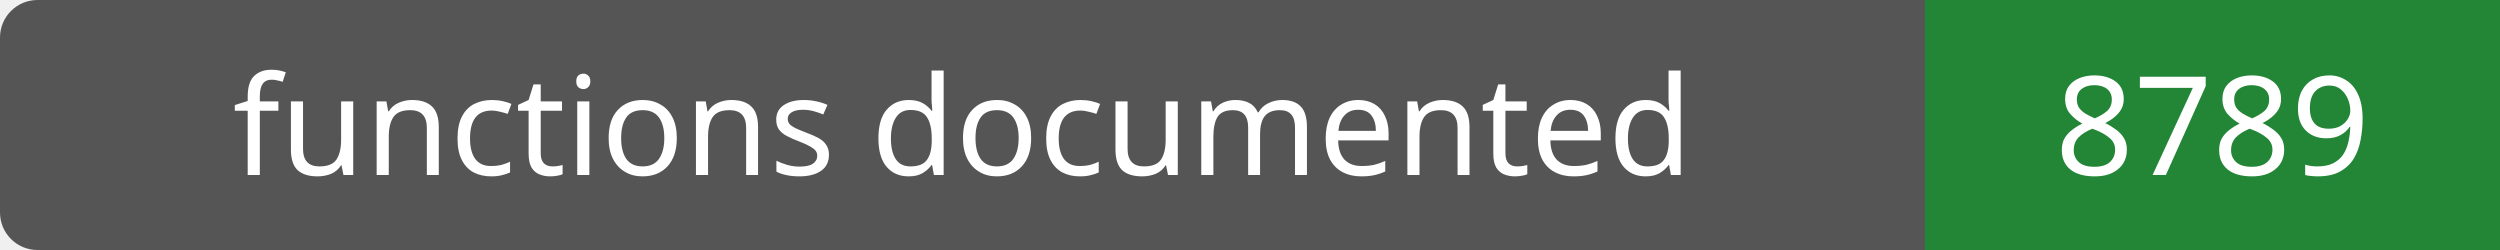
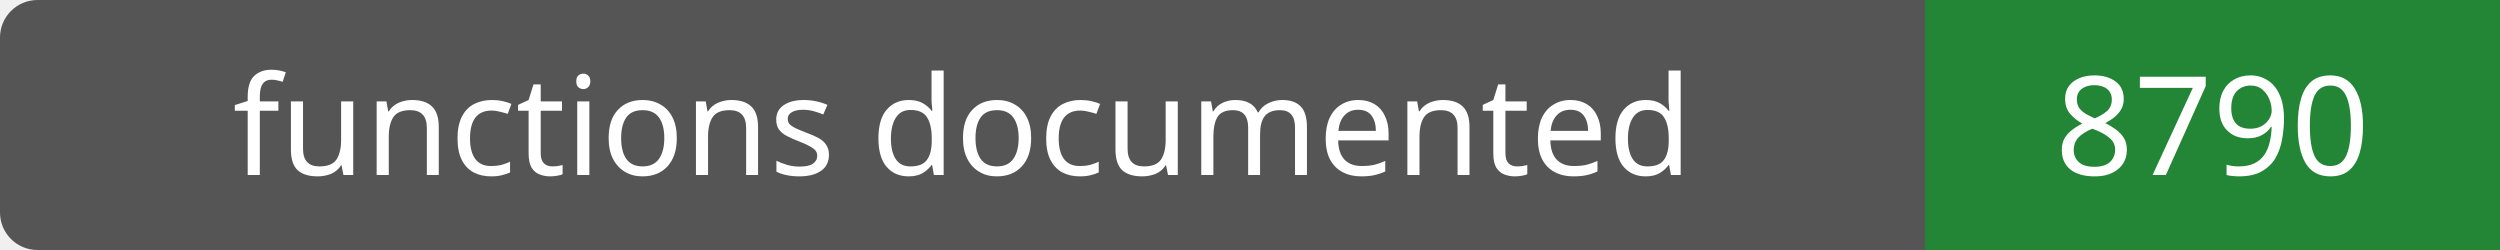
- <svg xmlns="http://www.w3.org/2000/svg" width="200" height="20" role="img" aria-label="functions documented: 8789">
+ <svg xmlns="http://www.w3.org/2000/svg" width="200" height="20" role="img" aria-label="functions documented: 8790">
  <rect width="200" height="20" rx="3" fill="#555" />
  <path fill="#238636" d="M154 0h46v20H154z" />
  <g fill="#fff" text-anchor="middle" font-family="Verdana,sans-serif" font-size="11">
    <text x="77.0" y="14">functions documented</text>
-     <text x="177.0" y="14">8789</text>
+     <text x="177.0" y="14">8790</text>
  </g>
</svg>
